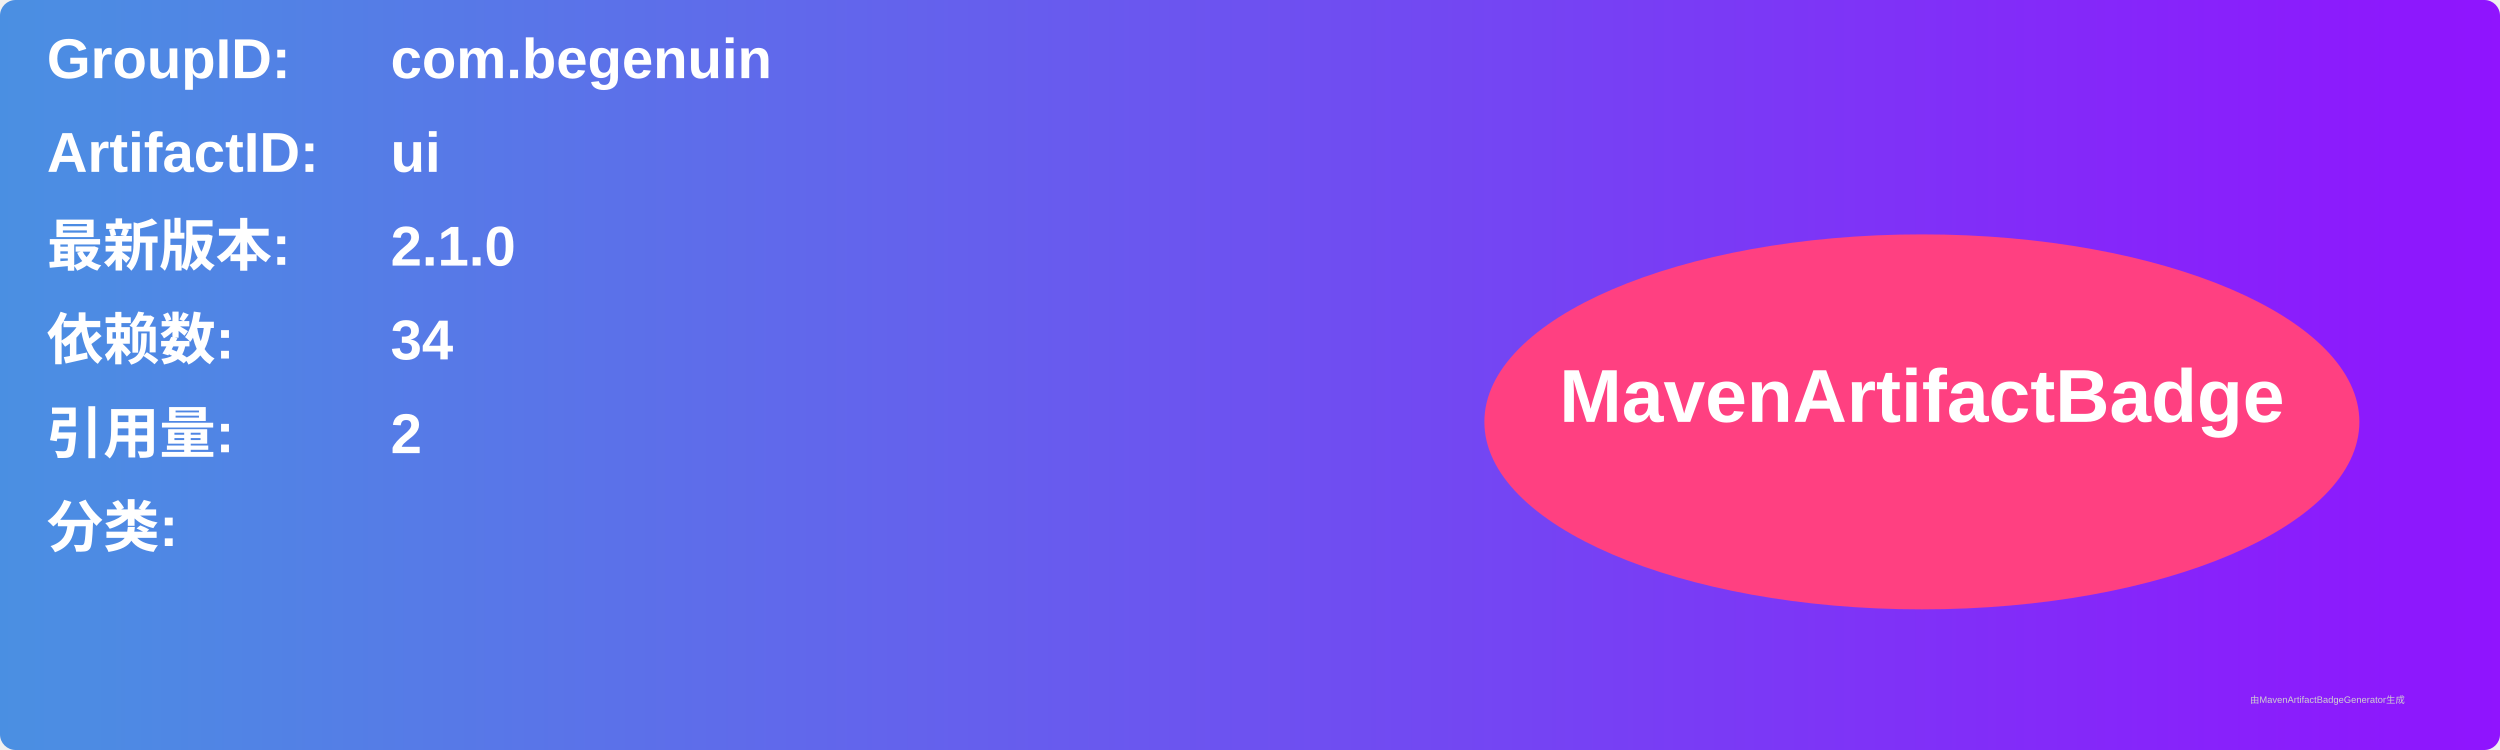
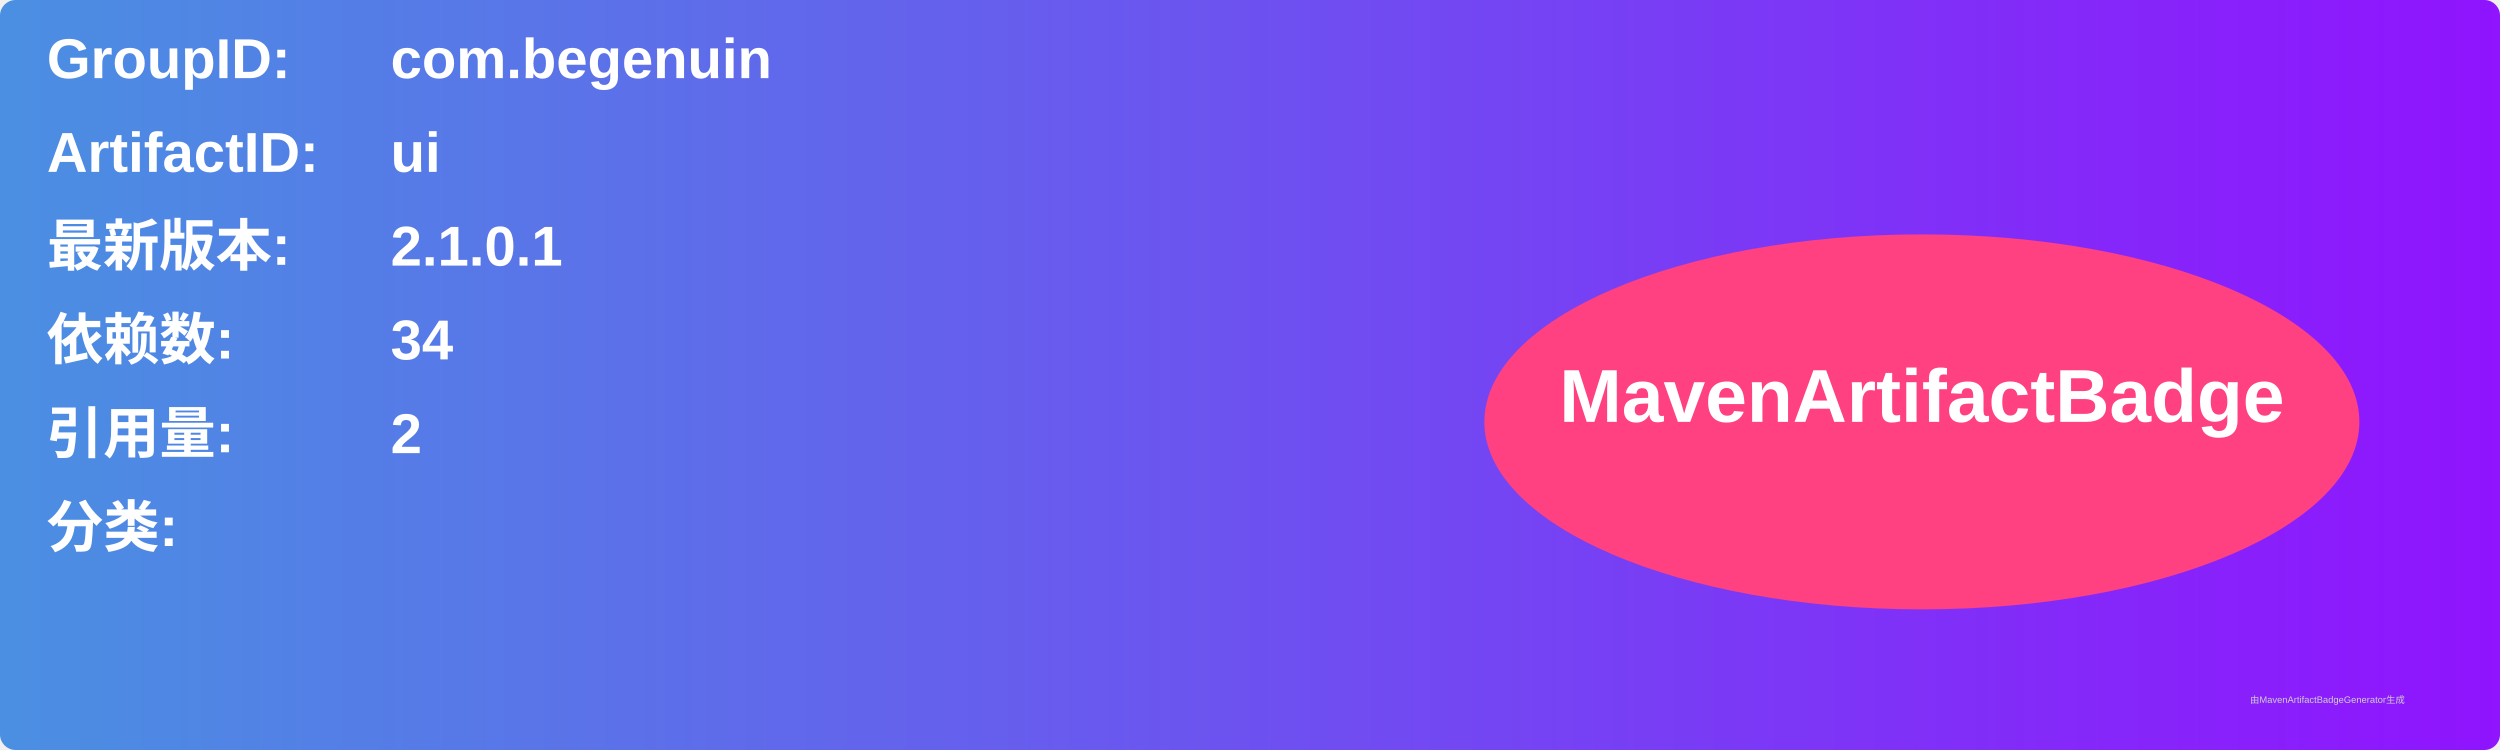
<svg xmlns="http://www.w3.org/2000/svg" width="800" height="240" viewBox="0 0 800 240">
  <linearGradient id="grad" x1="0%" y1="0%" x2="100%" y2="0%">
    <stop offset="0%" stop-color="#4a90e2" />
    <stop offset="100%" stop-color="#9013fe" />
  </linearGradient>
  <rect width="100%" height="100%" rx="5" ry="5" fill="url(#grad)" />
  <g transform="translate(15, 15)">
    <text x="0" y="10" font-family="Arial" font-size="18" fill="white" font-weight="bold" width="260">GroupID:</text>
    <text x="110" y="10" font-family="Arial" font-size="18" fill="white" font-weight="bold" width="460">com.begenuin</text>
    <text x="0" y="40" font-family="Arial" font-size="18" fill="white" font-weight="bold" width="260">ArtifactID:</text>
    <text x="110" y="40" font-family="Arial" font-size="18" fill="white" font-weight="bold" width="460">ui</text>
    <text x="0" y="70" font-family="Arial" font-size="18" fill="white" font-weight="bold">最新版本:</text>
    <text x="110" y="70" font-family="Arial" font-size="18" fill="white" font-weight="bold">
-       <tspan font-weight="bold">2.1.0</tspan>
+       <tspan font-weight="bold">2.1.0.1</tspan>
    </text>
    <text x="0" y="100" font-family="Arial" font-size="18" fill="white" font-weight="bold">依赖数: </text>
    <text x="110" y="100" font-family="Arial" font-size="18" fill="white">
      <tspan font-weight="bold">34</tspan>
    </text>
    <text x="0" y="130" font-family="Arial" font-size="18" fill="white" font-weight="bold">引用量: </text>
    <text x="110" y="130" font-family="Arial" font-size="18" fill="white">
      <tspan font-weight="bold">2</tspan>
    </text>
    <text x="0" y="160" font-family="Arial" font-size="18" fill="white" font-weight="bold">分类:</text>
    <text x="10" y="190" font-family="Arial" font-size="10" fill="white">
      <tspan font-weight="bold" />
    </text>
    <ellipse cx="600" cy="120" rx="140" ry="60" fill="#ff4081" />
    <text x="600" y="120" text-anchor="middle" font-family="Arial" font-size="24" fill="white" font-weight="bold">MavenArtifactBadge</text>
  </g>
  <text x="720" y="225" font-family="Arial" font-size="3" fill="#d0d0d0">由MavenArtifactBadgeGenerator生成</text>
</svg>
